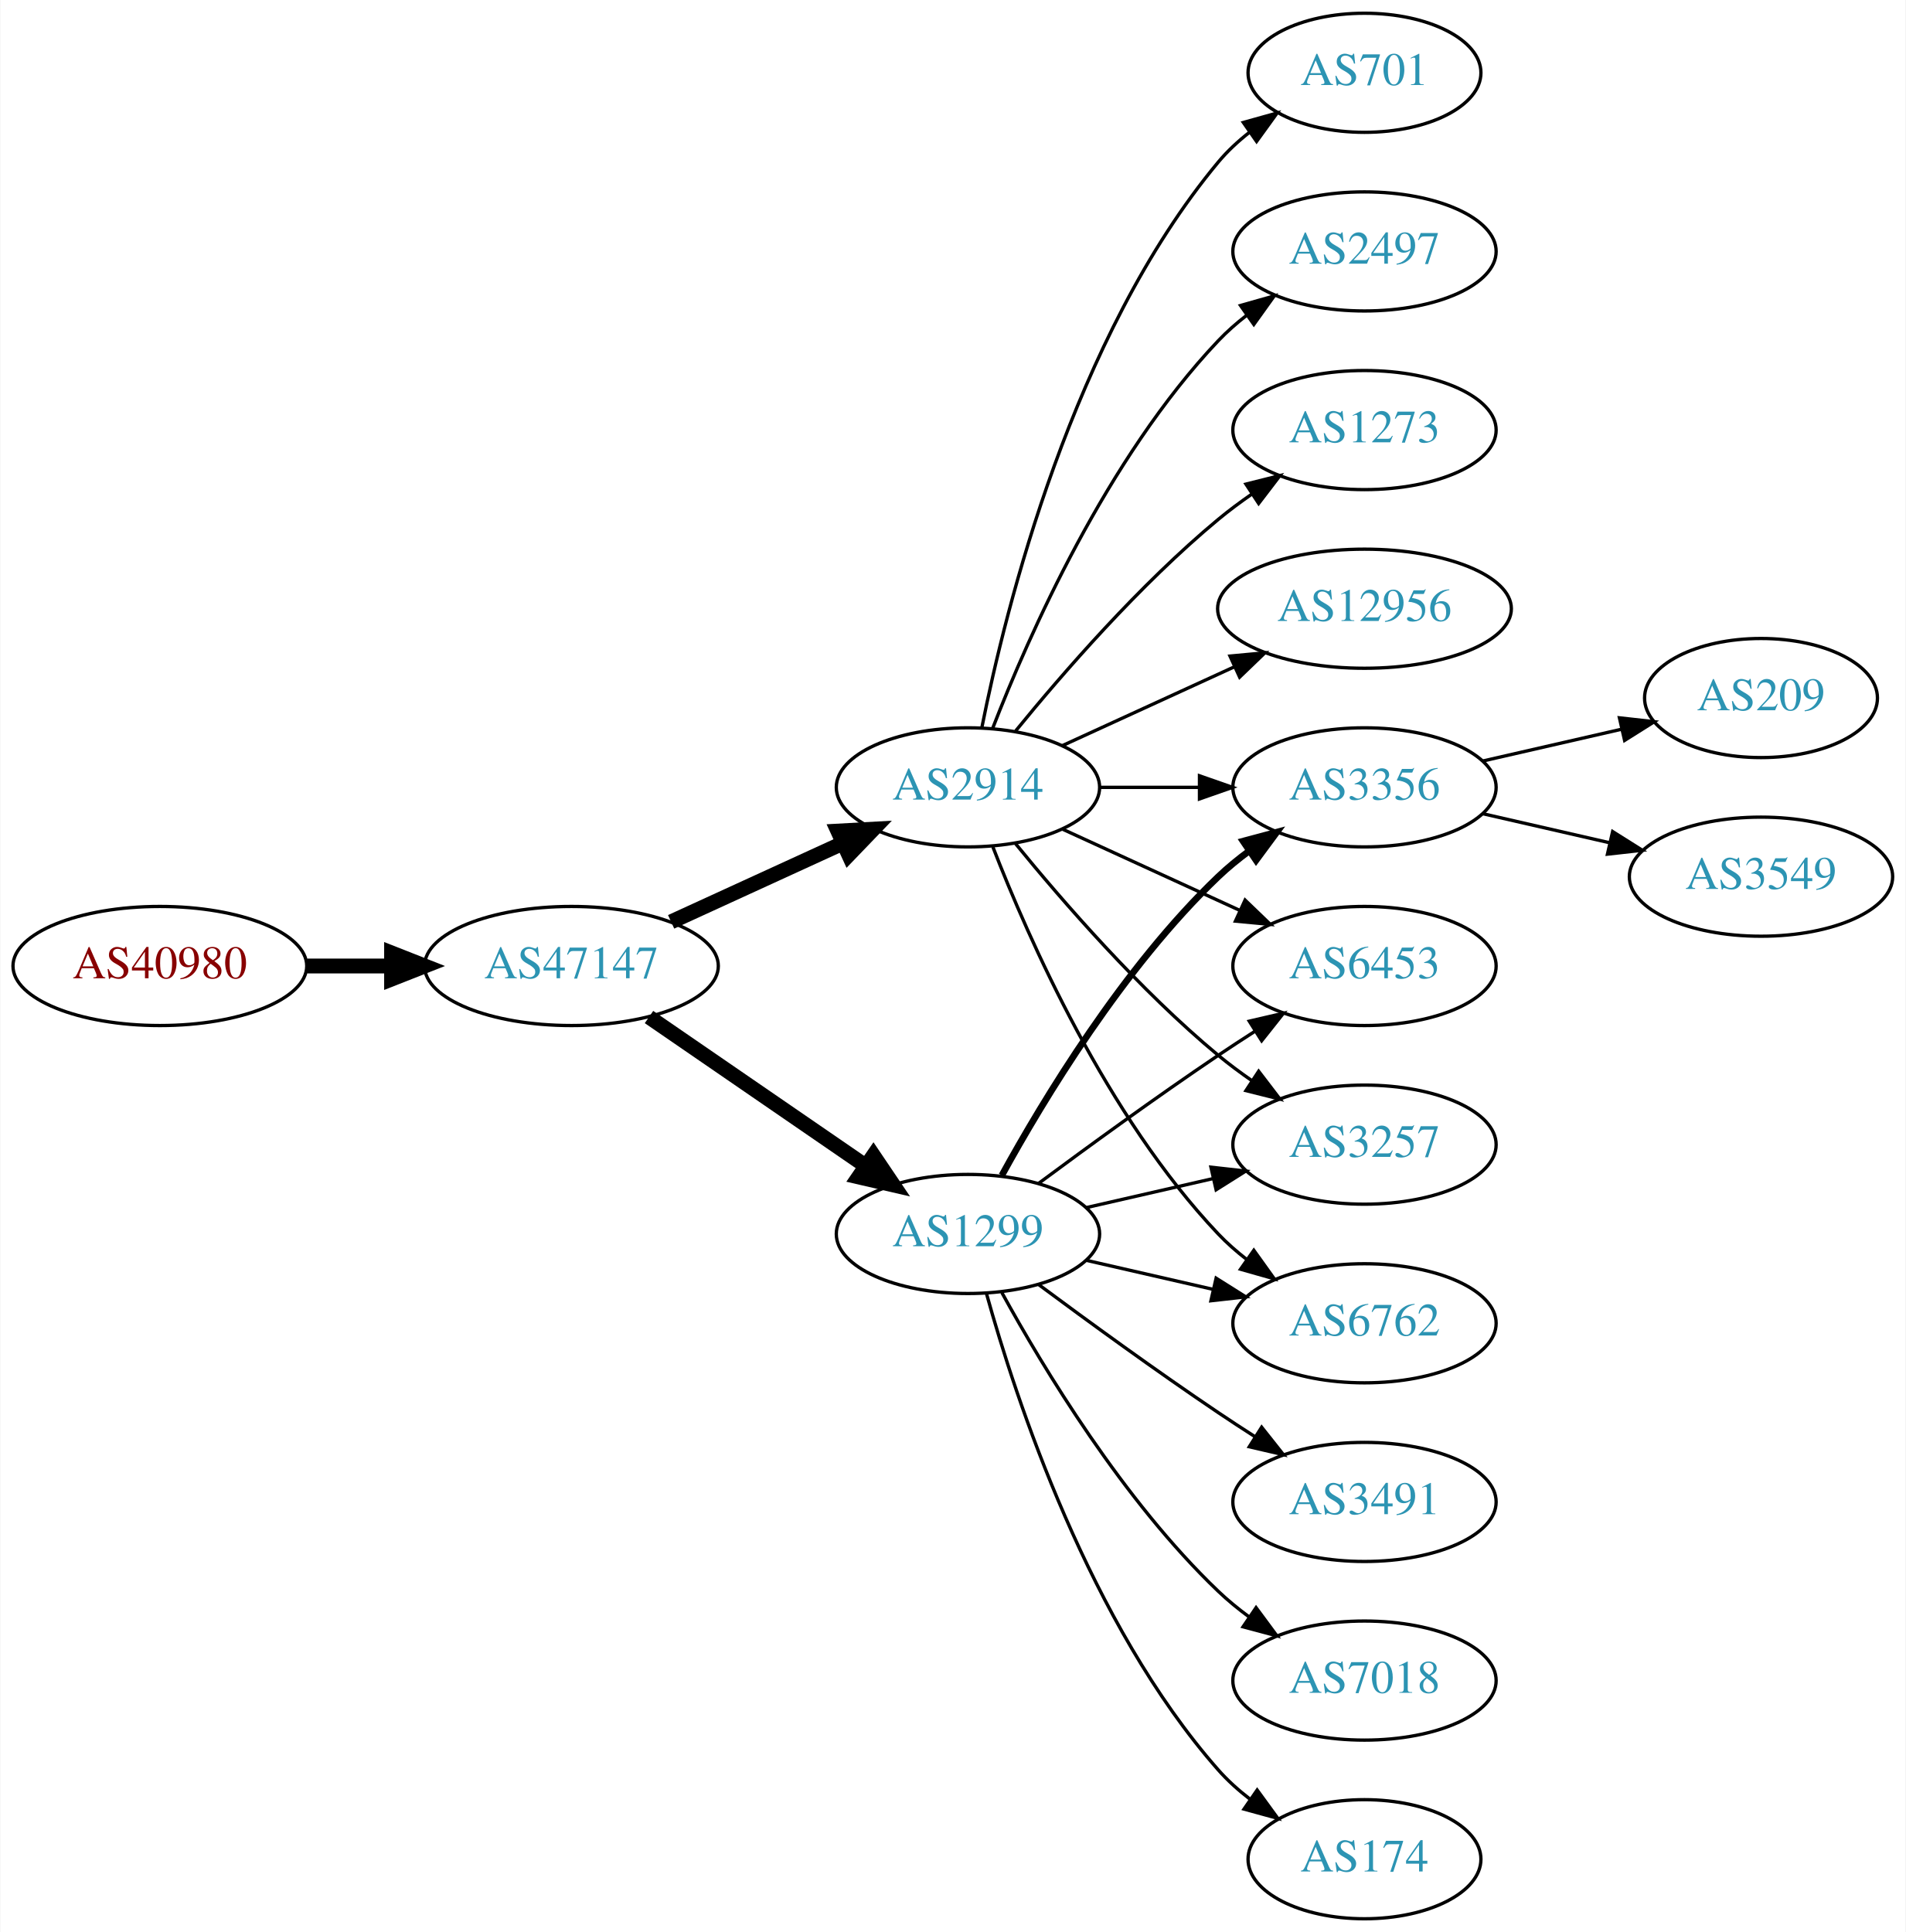
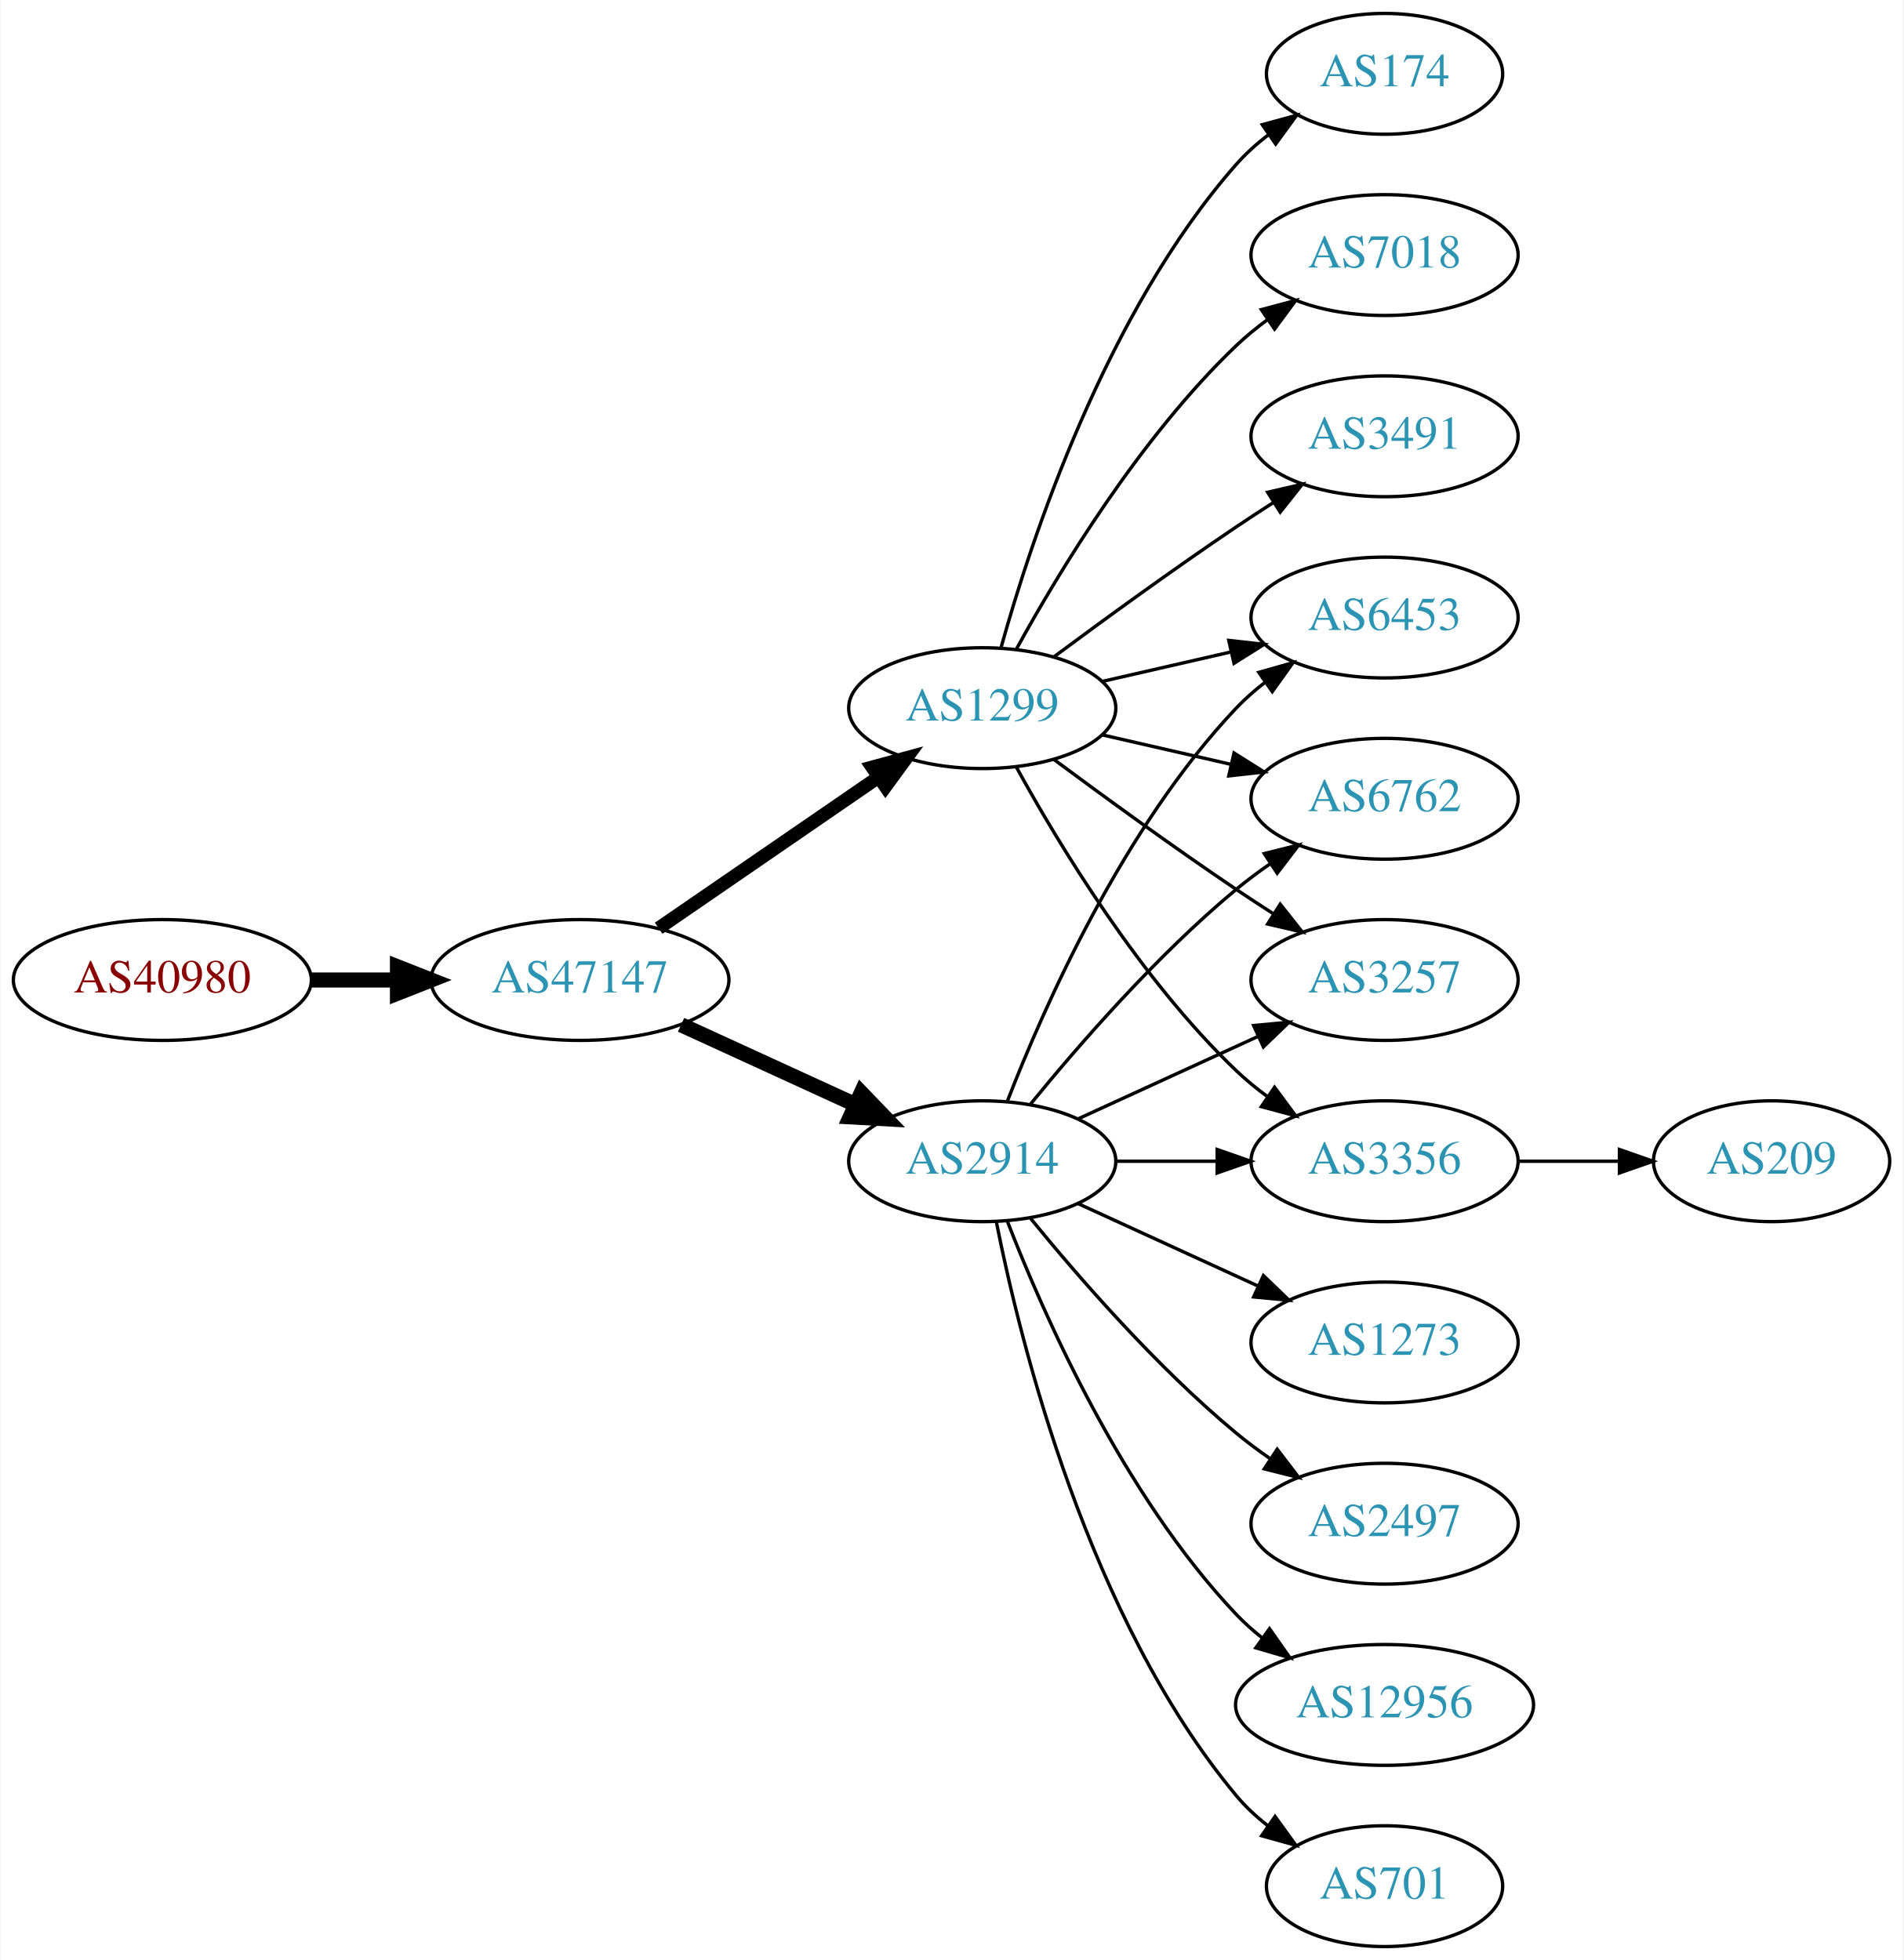
- <svg xmlns="http://www.w3.org/2000/svg" xmlns:xlink="http://www.w3.org/1999/xlink" width="576pt" height="584pt" viewBox="0.00 0.00 575.76 584.00">
+ <svg xmlns="http://www.w3.org/2000/svg" xmlns:xlink="http://www.w3.org/1999/xlink" width="567pt" height="584pt" viewBox="0.00 0.00 566.66 584.00">
  <g id="graph0" class="graph" transform="scale(1 1) rotate(0) translate(4 580)">
-     <polygon fill="white" stroke="none" points="-4,4 -4,-580 571.762,-580 571.762,4 -4,4" />
+     <polygon fill="white" stroke="none" points="-4,4 -4,-580 562.663,-580 562.663,4 -4,4" />
    <g id="node1" class="node">
      <g id="a_node1">
        <a xlink:href="/asn/40980" xlink:title="AS40980 ~ powered by ANX [AT]">
          <ellipse fill="#ffffff" stroke="black" cx="44.196" cy="-288" rx="44.393" ry="18" />
          <text text-anchor="middle" x="44.196" y="-284.3" font-family="Times,serif" font-size="14.00" fill="#880000">AS40980</text>
        </a>
      </g>
    </g>
    <g id="node2" class="node">
      <g id="a_node2">
        <a xlink:href="/asn/47147" xlink:title="AS47147 ~ ANEXIA Internetdienstleistungs GmbH [AT]">
          <ellipse fill="#ffffff" stroke="black" cx="168.588" cy="-288" rx="44.393" ry="18" />
          <text text-anchor="middle" x="168.588" y="-284.3" font-family="Times,serif" font-size="14.00" fill="#2c94b3">AS47147</text>
        </a>
      </g>
    </g>
    <g id="edge1" class="edge">
      <path fill="none" stroke="black" stroke-width="4.5" d="M88.692,-288C96.898,-288 105.569,-288 114.041,-288" />
      <polygon fill="black" stroke="black" stroke-width="4.5" points="114.233,-291.938 124.233,-288 114.233,-284.063 114.233,-291.938" />
    </g>
    <g id="node3" class="node">
      <g id="a_node3">
-         <a xlink:href="/asn/1299" xlink:title="AS1299 ~ Telia Carrier [EU]">
-           <ellipse fill="#ffffff" stroke="black" cx="288.431" cy="-207" rx="39.794" ry="18" />
-           <text text-anchor="middle" x="288.431" y="-203.3" font-family="Times,serif" font-size="14.00" fill="#2c94b3">AS1299</text>
+         <a xlink:href="/asn/2914" xlink:title="AS2914 ~ NTT America, Inc. [US]">
+           <ellipse fill="#ffffff" stroke="black" cx="288.431" cy="-234" rx="39.794" ry="18" />
+           <text text-anchor="middle" x="288.431" y="-230.3" font-family="Times,serif" font-size="14.00" fill="#2c94b3">AS2914</text>
        </a>
      </g>
    </g>
    <g id="edge2" class="edge">
-       <path fill="none" stroke="black" stroke-width="4.5" d="M192.031,-272.574C210.612,-259.802 237.173,-241.545 257.553,-227.537" />
-       <polygon fill="black" stroke="black" stroke-width="4.5" points="259.856,-230.731 265.867,-221.822 255.396,-224.242 259.856,-230.731" />
+       <path fill="none" stroke="black" stroke-width="4.5" d="M198.718,-274.652C214.329,-267.498 233.727,-258.609 250.399,-250.97" />
+       <polygon fill="black" stroke="black" stroke-width="4.5" points="252.4,-254.384 259.851,-246.638 249.119,-247.225 252.4,-254.384" />
    </g>
    <g id="node4" class="node">
      <g id="a_node4">
-         <a xlink:href="/asn/2914" xlink:title="AS2914 ~ NTT America, Inc. [US]">
-           <ellipse fill="#ffffff" stroke="black" cx="288.431" cy="-342" rx="39.794" ry="18" />
-           <text text-anchor="middle" x="288.431" y="-338.3" font-family="Times,serif" font-size="14.00" fill="#2c94b3">AS2914</text>
+         <a xlink:href="/asn/1299" xlink:title="AS1299 ~ Telia Carrier [EU]">
+           <ellipse fill="#ffffff" stroke="black" cx="288.431" cy="-369" rx="39.794" ry="18" />
+           <text text-anchor="middle" x="288.431" y="-365.3" font-family="Times,serif" font-size="14.00" fill="#2c94b3">AS1299</text>
        </a>
      </g>
    </g>
    <g id="edge3" class="edge">
-       <path fill="none" stroke="black" stroke-width="4.5" d="M198.718,-301.348C214.329,-308.502 233.727,-317.391 250.399,-325.03" />
-       <polygon fill="black" stroke="black" stroke-width="4.5" points="249.119,-328.775 259.851,-329.362 252.4,-321.616 249.119,-328.775" />
+       <path fill="none" stroke="black" stroke-width="4" d="M192.031,-303.426C210.612,-316.198 237.173,-334.455 257.553,-348.463" />
+       <polygon fill="black" stroke="black" stroke-width="4" points="255.643,-351.398 265.867,-354.178 259.609,-345.629 255.643,-351.398" />
+     </g>
+     <g id="node5" class="node">
+       <g id="a_node5">
+         <a xlink:href="/asn/3356" xlink:title="AS3356 ~ Level 3 Parent, LLC [US]">
+           <ellipse fill="#ffffff" stroke="black" cx="408.273" cy="-234" rx="39.794" ry="18" />
+           <text text-anchor="middle" x="408.273" y="-230.3" font-family="Times,serif" font-size="14.00" fill="#2c94b3">AS3356</text>
+         </a>
+       </g>
+     </g>
+     <g id="edge4" class="edge">
+       <path fill="none" stroke="black" d="M328.343,-234C337.897,-234 348.246,-234 358.209,-234" />
+       <polygon fill="black" stroke="black" points="358.402,-237.5 368.402,-234 358.402,-230.5 358.402,-237.5" />
    </g>
    <g id="node6" class="node">
      <g id="a_node6">
-         <a xlink:href="/asn/6762" xlink:title="AS6762 ~ TELECOM ITALIA SPARKLE S.p.A. [IT]">
-           <ellipse fill="#ffffff" stroke="black" cx="408.273" cy="-180" rx="39.794" ry="18" />
-           <text text-anchor="middle" x="408.273" y="-176.3" font-family="Times,serif" font-size="14.00" fill="#2c94b3">AS6762</text>
-         </a>
-       </g>
-     </g>
-     <g id="edge18" class="edge">
-       <path fill="none" stroke="black" d="M324.15,-199.045C336.15,-196.296 349.771,-193.175 362.463,-190.267" />
-       <polygon fill="black" stroke="black" points="363.429,-193.636 372.395,-187.991 361.866,-186.813 363.429,-193.636" />
+         <a xlink:href="/asn/2497" xlink:title="AS2497 ~ Internet Initiative Japan Inc. [JP]">
+           <ellipse fill="#ffffff" stroke="black" cx="408.273" cy="-126" rx="39.794" ry="18" />
+           <text text-anchor="middle" x="408.273" y="-122.3" font-family="Times,serif" font-size="14.00" fill="#2c94b3">AS2497</text>
+         </a>
+       </g>
+     </g>
+     <g id="edge5" class="edge">
+       <path fill="none" stroke="black" d="M302.85,-216.935C316.964,-199.625 340.379,-172.655 364.077,-153 367.294,-150.332 370.794,-147.73 374.365,-145.259" />
+       <polygon fill="black" stroke="black" points="376.288,-148.183 382.721,-139.764 372.442,-142.334 376.288,-148.183" />
    </g>
    <g id="node7" class="node">
      <g id="a_node7">
-         <a xlink:href="/asn/3356" xlink:title="AS3356 ~ Level 3 Parent, LLC [US]">
-           <ellipse fill="#ffffff" stroke="black" cx="408.273" cy="-342" rx="39.794" ry="18" />
-           <text text-anchor="middle" x="408.273" y="-338.3" font-family="Times,serif" font-size="14.00" fill="#2c94b3">AS3356</text>
-         </a>
-       </g>
-     </g>
-     <g id="edge14" class="edge">
-       <path fill="none" stroke="black" stroke-width="2" d="M298.672,-224.713C311.218,-247.561 335.394,-287.611 364.077,-315 366.946,-317.739 370.134,-320.347 373.443,-322.785" />
-       <polygon fill="black" stroke="black" stroke-width="2" points="371.567,-325.742 381.803,-328.477 375.507,-319.956 371.567,-325.742" />
+         <a xlink:href="/asn/12956" xlink:title="AS12956 ~ TELXIUS [ES]">
+           <ellipse fill="#ffffff" stroke="black" cx="408.273" cy="-72" rx="44.393" ry="18" />
+           <text text-anchor="middle" x="408.273" y="-68.3" font-family="Times,serif" font-size="14.00" fill="#2c94b3">AS12956</text>
+         </a>
+       </g>
+     </g>
+     <g id="edge6" class="edge">
+       <path fill="none" stroke="black" d="M295.954,-216.006C306.704,-188.272 330.362,-134.571 364.077,-99 366.461,-96.485 369.128,-94.107 371.934,-91.883" />
+       <polygon fill="black" stroke="black" points="374.003,-94.707 380.096,-86.039 369.928,-89.015 374.003,-94.707" />
+     </g>
+     <g id="node8" class="node">
+       <g id="a_node8">
+         <a xlink:href="/asn/6453" xlink:title="AS6453 ~ TATA COMMUNICATIONS (AMERICA) INC [US]">
+           <ellipse fill="#ffffff" stroke="black" cx="408.273" cy="-396" rx="39.794" ry="18" />
+           <text text-anchor="middle" x="408.273" y="-392.3" font-family="Times,serif" font-size="14.00" fill="#2c94b3">AS6453</text>
+         </a>
+       </g>
+     </g>
+     <g id="edge7" class="edge">
+       <path fill="none" stroke="black" d="M295.954,-251.994C306.704,-279.728 330.362,-333.429 364.077,-369 366.663,-371.728 369.581,-374.294 372.649,-376.677" />
+       <polygon fill="black" stroke="black" points="370.803,-379.658 380.997,-382.543 374.827,-373.93 370.803,-379.658" />
    </g>
    <g id="node9" class="node">
      <g id="a_node9">
-         <a xlink:href="/asn/6453" xlink:title="AS6453 ~ TATA COMMUNICATIONS (AMERICA) INC [US]">
-           <ellipse fill="#ffffff" stroke="black" cx="408.273" cy="-288" rx="39.794" ry="18" />
-           <text text-anchor="middle" x="408.273" y="-284.3" font-family="Times,serif" font-size="14.00" fill="#2c94b3">AS6453</text>
-         </a>
-       </g>
-     </g>
-     <g id="edge15" class="edge">
-       <path fill="none" stroke="black" d="M309.761,-222.277C324.623,-233.304 345.368,-248.407 364.077,-261 367.626,-263.389 371.377,-265.839 375.125,-268.242" />
-       <polygon fill="black" stroke="black" points="373.451,-271.325 383.774,-273.712 377.193,-265.409 373.451,-271.325" />
+         <a xlink:href="/asn/6762" xlink:title="AS6762 ~ TELECOM ITALIA SPARKLE S.p.A. [IT]">
+           <ellipse fill="#ffffff" stroke="black" cx="408.273" cy="-342" rx="39.794" ry="18" />
+           <text text-anchor="middle" x="408.273" y="-338.3" font-family="Times,serif" font-size="14.00" fill="#2c94b3">AS6762</text>
+         </a>
+       </g>
+     </g>
+     <g id="edge8" class="edge">
+       <path fill="none" stroke="black" d="M302.85,-251.065C316.964,-268.375 340.379,-295.345 364.077,-315 367.294,-317.668 370.794,-320.27 374.365,-322.741" />
+       <polygon fill="black" stroke="black" points="372.442,-325.666 382.721,-328.236 376.288,-319.817 372.442,-325.666" />
+     </g>
+     <g id="node10" class="node">
+       <g id="a_node10">
+         <a xlink:href="/asn/701" xlink:title="AS701 ~ UUNET [US]">
+           <ellipse fill="#ffffff" stroke="black" cx="408.273" cy="-18" rx="35.194" ry="18" />
+           <text text-anchor="middle" x="408.273" y="-14.3" font-family="Times,serif" font-size="14.00" fill="#2c94b3">AS701</text>
+         </a>
+       </g>
+     </g>
+     <g id="edge9" class="edge">
+       <path fill="none" stroke="black" d="M292.629,-215.927C299.793,-179.859 320.067,-97.875 364.077,-45 366.814,-41.712 370.059,-38.702 373.522,-35.983" />
+       <polygon fill="black" stroke="black" points="375.659,-38.761 381.863,-30.173 371.658,-33.017 375.659,-38.761" />
+     </g>
+     <g id="node11" class="node">
+       <g id="a_node11">
+         <a xlink:href="/asn/1273" xlink:title="AS1273 ~ Vodafone Group PLC [EU]">
+           <ellipse fill="#ffffff" stroke="black" cx="408.273" cy="-180" rx="39.794" ry="18" />
+           <text text-anchor="middle" x="408.273" y="-176.3" font-family="Times,serif" font-size="14.00" fill="#2c94b3">AS1273</text>
+         </a>
+       </g>
+     </g>
+     <g id="edge10" class="edge">
+       <path fill="none" stroke="black" d="M317.06,-221.339C333.017,-214.027 353.287,-204.739 370.57,-196.819" />
+       <polygon fill="black" stroke="black" points="372.185,-199.929 379.818,-192.581 369.269,-193.565 372.185,-199.929" />
    </g>
    <g id="node12" class="node">
      <g id="a_node12">
        <a xlink:href="/asn/3257" xlink:title="AS3257 ~ GTT [DE]">
-           <ellipse fill="#ffffff" stroke="black" cx="408.273" cy="-234" rx="39.794" ry="18" />
-           <text text-anchor="middle" x="408.273" y="-230.3" font-family="Times,serif" font-size="14.00" fill="#2c94b3">AS3257</text>
-         </a>
-       </g>
+           <ellipse fill="#ffffff" stroke="black" cx="408.273" cy="-288" rx="39.794" ry="18" />
+           <text text-anchor="middle" x="408.273" y="-284.3" font-family="Times,serif" font-size="14.00" fill="#2c94b3">AS3257</text>
+         </a>
+       </g>
+     </g>
+     <g id="edge11" class="edge">
+       <path fill="none" stroke="black" d="M317.06,-246.661C333.017,-253.973 353.287,-263.261 370.57,-271.181" />
+       <polygon fill="black" stroke="black" points="369.269,-274.435 379.818,-275.419 372.185,-268.071 369.269,-274.435" />
+     </g>
+     <g id="edge14" class="edge">
+       <path fill="none" stroke="black" d="M298.672,-351.287C311.218,-328.439 335.394,-288.389 364.077,-261 366.946,-258.261 370.134,-255.653 373.443,-253.215" />
+       <polygon fill="black" stroke="black" points="375.507,-256.044 381.803,-247.523 371.567,-250.258 375.507,-256.044" />
    </g>
    <g id="edge16" class="edge">
-       <path fill="none" stroke="black" d="M324.15,-214.955C336.15,-217.704 349.771,-220.825 362.463,-223.733" />
-       <polygon fill="black" stroke="black" points="361.866,-227.187 372.395,-226.009 363.429,-220.364 361.866,-227.187" />
+       <path fill="none" stroke="black" d="M324.15,-376.955C336.15,-379.704 349.771,-382.825 362.463,-385.733" />
+       <polygon fill="black" stroke="black" points="361.866,-389.187 372.395,-388.009 363.429,-382.364 361.866,-389.187" />
+     </g>
+     <g id="edge18" class="edge">
+       <path fill="none" stroke="black" d="M324.15,-361.045C336.15,-358.296 349.771,-355.175 362.463,-352.267" />
+       <polygon fill="black" stroke="black" points="363.429,-355.636 372.395,-349.991 361.866,-348.813 363.429,-355.636" />
+     </g>
+     <g id="edge19" class="edge">
+       <path fill="none" stroke="black" d="M309.761,-353.723C324.623,-342.696 345.368,-327.593 364.077,-315 367.626,-312.611 371.377,-310.161 375.125,-307.758" />
+       <polygon fill="black" stroke="black" points="377.193,-310.591 383.774,-302.288 373.451,-304.675 377.193,-310.591" />
+     </g>
+     <g id="node14" class="node">
+       <g id="a_node14">
+         <a xlink:href="/asn/174" xlink:title="AS174 ~ Cogent Communications [US]">
+           <ellipse fill="#ffffff" stroke="black" cx="408.273" cy="-558" rx="35.194" ry="18" />
+           <text text-anchor="middle" x="408.273" y="-554.3" font-family="Times,serif" font-size="14.00" fill="#2c94b3">AS174</text>
+         </a>
+       </g>
+     </g>
+     <g id="edge13" class="edge">
+       <path fill="none" stroke="black" d="M294.004,-386.946C302.909,-418.995 325.194,-486.842 364.077,-531 366.905,-534.211 370.206,-537.172 373.701,-539.864" />
+       <polygon fill="black" stroke="black" points="371.858,-542.845 382.076,-545.645 375.835,-537.084 371.858,-542.845" />
    </g>
    <g id="node15" class="node">
      <g id="a_node15">
-         <a xlink:href="/asn/3491" xlink:title="AS3491 ~ PCCW Global, Inc. [US]">
-           <ellipse fill="#ffffff" stroke="black" cx="408.273" cy="-126" rx="39.794" ry="18" />
-           <text text-anchor="middle" x="408.273" y="-122.3" font-family="Times,serif" font-size="14.00" fill="#2c94b3">AS3491</text>
-         </a>
-       </g>
-     </g>
-     <g id="edge17" class="edge">
-       <path fill="none" stroke="black" d="M309.761,-191.723C324.623,-180.696 345.368,-165.593 364.077,-153 367.626,-150.611 371.377,-148.161 375.125,-145.758" />
-       <polygon fill="black" stroke="black" points="377.193,-148.591 383.774,-140.288 373.451,-142.675 377.193,-148.591" />
+         <a xlink:href="/asn/7018" xlink:title="AS7018 ~ AT&amp;T Services, Inc. [US]">
+           <ellipse fill="#ffffff" stroke="black" cx="408.273" cy="-504" rx="39.794" ry="18" />
+           <text text-anchor="middle" x="408.273" y="-500.3" font-family="Times,serif" font-size="14.00" fill="#2c94b3">AS7018</text>
+         </a>
+       </g>
+     </g>
+     <g id="edge15" class="edge">
+       <path fill="none" stroke="black" d="M298.672,-386.713C311.218,-409.561 335.394,-449.611 364.077,-477 366.946,-479.739 370.134,-482.347 373.443,-484.785" />
+       <polygon fill="black" stroke="black" points="371.567,-487.742 381.803,-490.477 375.507,-481.956 371.567,-487.742" />
    </g>
    <g id="node16" class="node">
      <g id="a_node16">
-         <a xlink:href="/asn/7018" xlink:title="AS7018 ~ AT&amp;T Services, Inc. [US]">
-           <ellipse fill="#ffffff" stroke="black" cx="408.273" cy="-72" rx="39.794" ry="18" />
-           <text text-anchor="middle" x="408.273" y="-68.3" font-family="Times,serif" font-size="14.00" fill="#2c94b3">AS7018</text>
-         </a>
-       </g>
-     </g>
-     <g id="edge19" class="edge">
-       <path fill="none" stroke="black" d="M298.672,-189.287C311.218,-166.439 335.394,-126.389 364.077,-99 366.946,-96.261 370.134,-93.653 373.443,-91.215" />
-       <polygon fill="black" stroke="black" points="375.507,-94.044 381.803,-85.523 371.567,-88.258 375.507,-94.044" />
-     </g>
-     <g id="node17" class="node">
-       <g id="a_node17">
-         <a xlink:href="/asn/174" xlink:title="AS174 ~ Cogent Communications [US]">
-           <ellipse fill="#ffffff" stroke="black" cx="408.273" cy="-18" rx="35.194" ry="18" />
-           <text text-anchor="middle" x="408.273" y="-14.3" font-family="Times,serif" font-size="14.00" fill="#2c94b3">AS174</text>
-         </a>
-       </g>
-     </g>
-     <g id="edge20" class="edge">
-       <path fill="none" stroke="black" d="M294.004,-189.054C302.909,-157.005 325.194,-89.158 364.077,-45 366.905,-41.789 370.206,-38.828 373.701,-36.136" />
-       <polygon fill="black" stroke="black" points="375.835,-38.916 382.076,-30.355 371.858,-33.155 375.835,-38.916" />
-     </g>
-     <g id="node5" class="node">
-       <g id="a_node5">
-         <a xlink:href="/asn/2497" xlink:title="AS2497 ~ Internet Initiative Japan Inc. [JP]">
-           <ellipse fill="#ffffff" stroke="black" cx="408.273" cy="-504" rx="39.794" ry="18" />
-           <text text-anchor="middle" x="408.273" y="-500.3" font-family="Times,serif" font-size="14.00" fill="#2c94b3">AS2497</text>
-         </a>
-       </g>
-     </g>
-     <g id="edge4" class="edge">
-       <path fill="none" stroke="black" d="M295.954,-359.994C306.704,-387.728 330.362,-441.429 364.077,-477 366.663,-479.728 369.581,-482.294 372.649,-484.677" />
-       <polygon fill="black" stroke="black" points="370.803,-487.658 380.997,-490.543 374.827,-481.93 370.803,-487.658" />
-     </g>
-     <g id="edge5" class="edge">
-       <path fill="none" stroke="black" d="M295.954,-324.006C306.704,-296.272 330.362,-242.571 364.077,-207 366.663,-204.272 369.581,-201.706 372.649,-199.323" />
-       <polygon fill="black" stroke="black" points="374.827,-202.07 380.997,-193.457 370.803,-196.342 374.827,-202.07" />
-     </g>
-     <g id="edge6" class="edge">
-       <path fill="none" stroke="black" d="M328.343,-342C337.897,-342 348.246,-342 358.209,-342" />
-       <polygon fill="black" stroke="black" points="358.402,-345.5 368.402,-342 358.402,-338.5 358.402,-345.5" />
-     </g>
-     <g id="node8" class="node">
-       <g id="a_node8">
-         <a xlink:href="/asn/1273" xlink:title="AS1273 ~ Vodafone Group PLC [EU]">
+         <a xlink:href="/asn/3491" xlink:title="AS3491 ~ PCCW Global, Inc. [US]">
          <ellipse fill="#ffffff" stroke="black" cx="408.273" cy="-450" rx="39.794" ry="18" />
-           <text text-anchor="middle" x="408.273" y="-446.3" font-family="Times,serif" font-size="14.00" fill="#2c94b3">AS1273</text>
-         </a>
-       </g>
-     </g>
-     <g id="edge7" class="edge">
-       <path fill="none" stroke="black" d="M302.85,-359.065C316.964,-376.375 340.379,-403.345 364.077,-423 367.294,-425.668 370.794,-428.27 374.365,-430.741" />
-       <polygon fill="black" stroke="black" points="372.442,-433.666 382.721,-436.236 376.288,-427.817 372.442,-433.666" />
-     </g>
-     <g id="edge8" class="edge">
-       <path fill="none" stroke="black" d="M317.06,-329.339C333.017,-322.027 353.287,-312.739 370.57,-304.819" />
-       <polygon fill="black" stroke="black" points="372.185,-307.929 379.818,-300.581 369.269,-301.565 372.185,-307.929" />
-     </g>
-     <g id="node10" class="node">
-       <g id="a_node10">
-         <a xlink:href="/asn/12956" xlink:title="AS12956 ~ TELXIUS [ES]">
-           <ellipse fill="#ffffff" stroke="black" cx="408.273" cy="-396" rx="44.393" ry="18" />
-           <text text-anchor="middle" x="408.273" y="-392.3" font-family="Times,serif" font-size="14.00" fill="#2c94b3">AS12956</text>
-         </a>
-       </g>
-     </g>
-     <g id="edge9" class="edge">
-       <path fill="none" stroke="black" d="M317.06,-354.661C332.557,-361.762 352.124,-370.728 369.071,-378.494" />
-       <polygon fill="black" stroke="black" points="367.624,-381.681 378.173,-382.665 370.54,-375.317 367.624,-381.681" />
-     </g>
-     <g id="node11" class="node">
-       <g id="a_node11">
-         <a xlink:href="/asn/701" xlink:title="AS701 ~ UUNET [US]">
-           <ellipse fill="#ffffff" stroke="black" cx="408.273" cy="-558" rx="35.194" ry="18" />
-           <text text-anchor="middle" x="408.273" y="-554.3" font-family="Times,serif" font-size="14.00" fill="#2c94b3">AS701</text>
-         </a>
-       </g>
-     </g>
-     <g id="edge10" class="edge">
-       <path fill="none" stroke="black" d="M292.629,-360.073C299.793,-396.141 320.067,-478.125 364.077,-531 366.814,-534.288 370.059,-537.298 373.522,-540.017" />
-       <polygon fill="black" stroke="black" points="371.658,-542.983 381.863,-545.827 375.659,-537.239 371.658,-542.983" />
-     </g>
-     <g id="edge11" class="edge">
-       <path fill="none" stroke="black" d="M302.85,-324.935C316.964,-307.625 340.379,-280.655 364.077,-261 367.294,-258.332 370.794,-255.73 374.365,-253.259" />
-       <polygon fill="black" stroke="black" points="376.288,-256.183 382.721,-247.764 372.442,-250.334 376.288,-256.183" />
+           <text text-anchor="middle" x="408.273" y="-446.3" font-family="Times,serif" font-size="14.00" fill="#2c94b3">AS3491</text>
+         </a>
+       </g>
+     </g>
+     <g id="edge17" class="edge">
+       <path fill="none" stroke="black" d="M309.761,-384.277C324.623,-395.304 345.368,-410.407 364.077,-423 367.626,-425.389 371.377,-427.839 375.125,-430.242" />
+       <polygon fill="black" stroke="black" points="373.451,-433.325 383.774,-435.712 377.193,-427.409 373.451,-433.325" />
    </g>
    <g id="node13" class="node">
      <g id="a_node13">
        <a xlink:href="/asn/209" xlink:title="AS209 ~ CenturyLink Communications, LLC [US]">
-           <ellipse fill="#ffffff" stroke="black" cx="528.116" cy="-369" rx="35.194" ry="18" />
-           <text text-anchor="middle" x="528.116" y="-365.3" font-family="Times,serif" font-size="14.00" fill="#2c94b3">AS209</text>
+           <ellipse fill="#ffffff" stroke="black" cx="523.566" cy="-234" rx="35.194" ry="18" />
+           <text text-anchor="middle" x="523.566" y="-230.3" font-family="Times,serif" font-size="14.00" fill="#2c94b3">AS209</text>
        </a>
      </g>
    </g>
    <g id="edge12" class="edge">
-       <path fill="none" stroke="black" d="M443.993,-349.955C457.085,-352.955 472.107,-356.396 485.748,-359.522" />
-       <polygon fill="black" stroke="black" points="485.326,-363.016 495.855,-361.838 486.89,-356.193 485.326,-363.016" />
-     </g>
-     <g id="node14" class="node">
-       <g id="a_node14">
-         <a xlink:href="/asn/3549" xlink:title="AS3549 ~ Level 3 Parent, LLC [US]">
-           <ellipse fill="#ffffff" stroke="black" cx="528.116" cy="-315" rx="39.794" ry="18" />
-           <text text-anchor="middle" x="528.116" y="-311.3" font-family="Times,serif" font-size="14.00" fill="#2c94b3">AS3549</text>
-         </a>
-       </g>
-     </g>
-     <g id="edge13" class="edge">
-       <path fill="none" stroke="black" d="M443.993,-334.045C455.993,-331.296 469.613,-328.175 482.306,-325.267" />
-       <polygon fill="black" stroke="black" points="483.272,-328.636 492.238,-322.991 481.708,-321.813 483.272,-328.636" />
+       <path fill="none" stroke="black" d="M447.945,-234C457.651,-234 468.142,-234 478.105,-234" />
+       <polygon fill="black" stroke="black" points="478.241,-237.5 488.241,-234 478.241,-230.5 478.241,-237.5" />
    </g>
  </g>
</svg>
